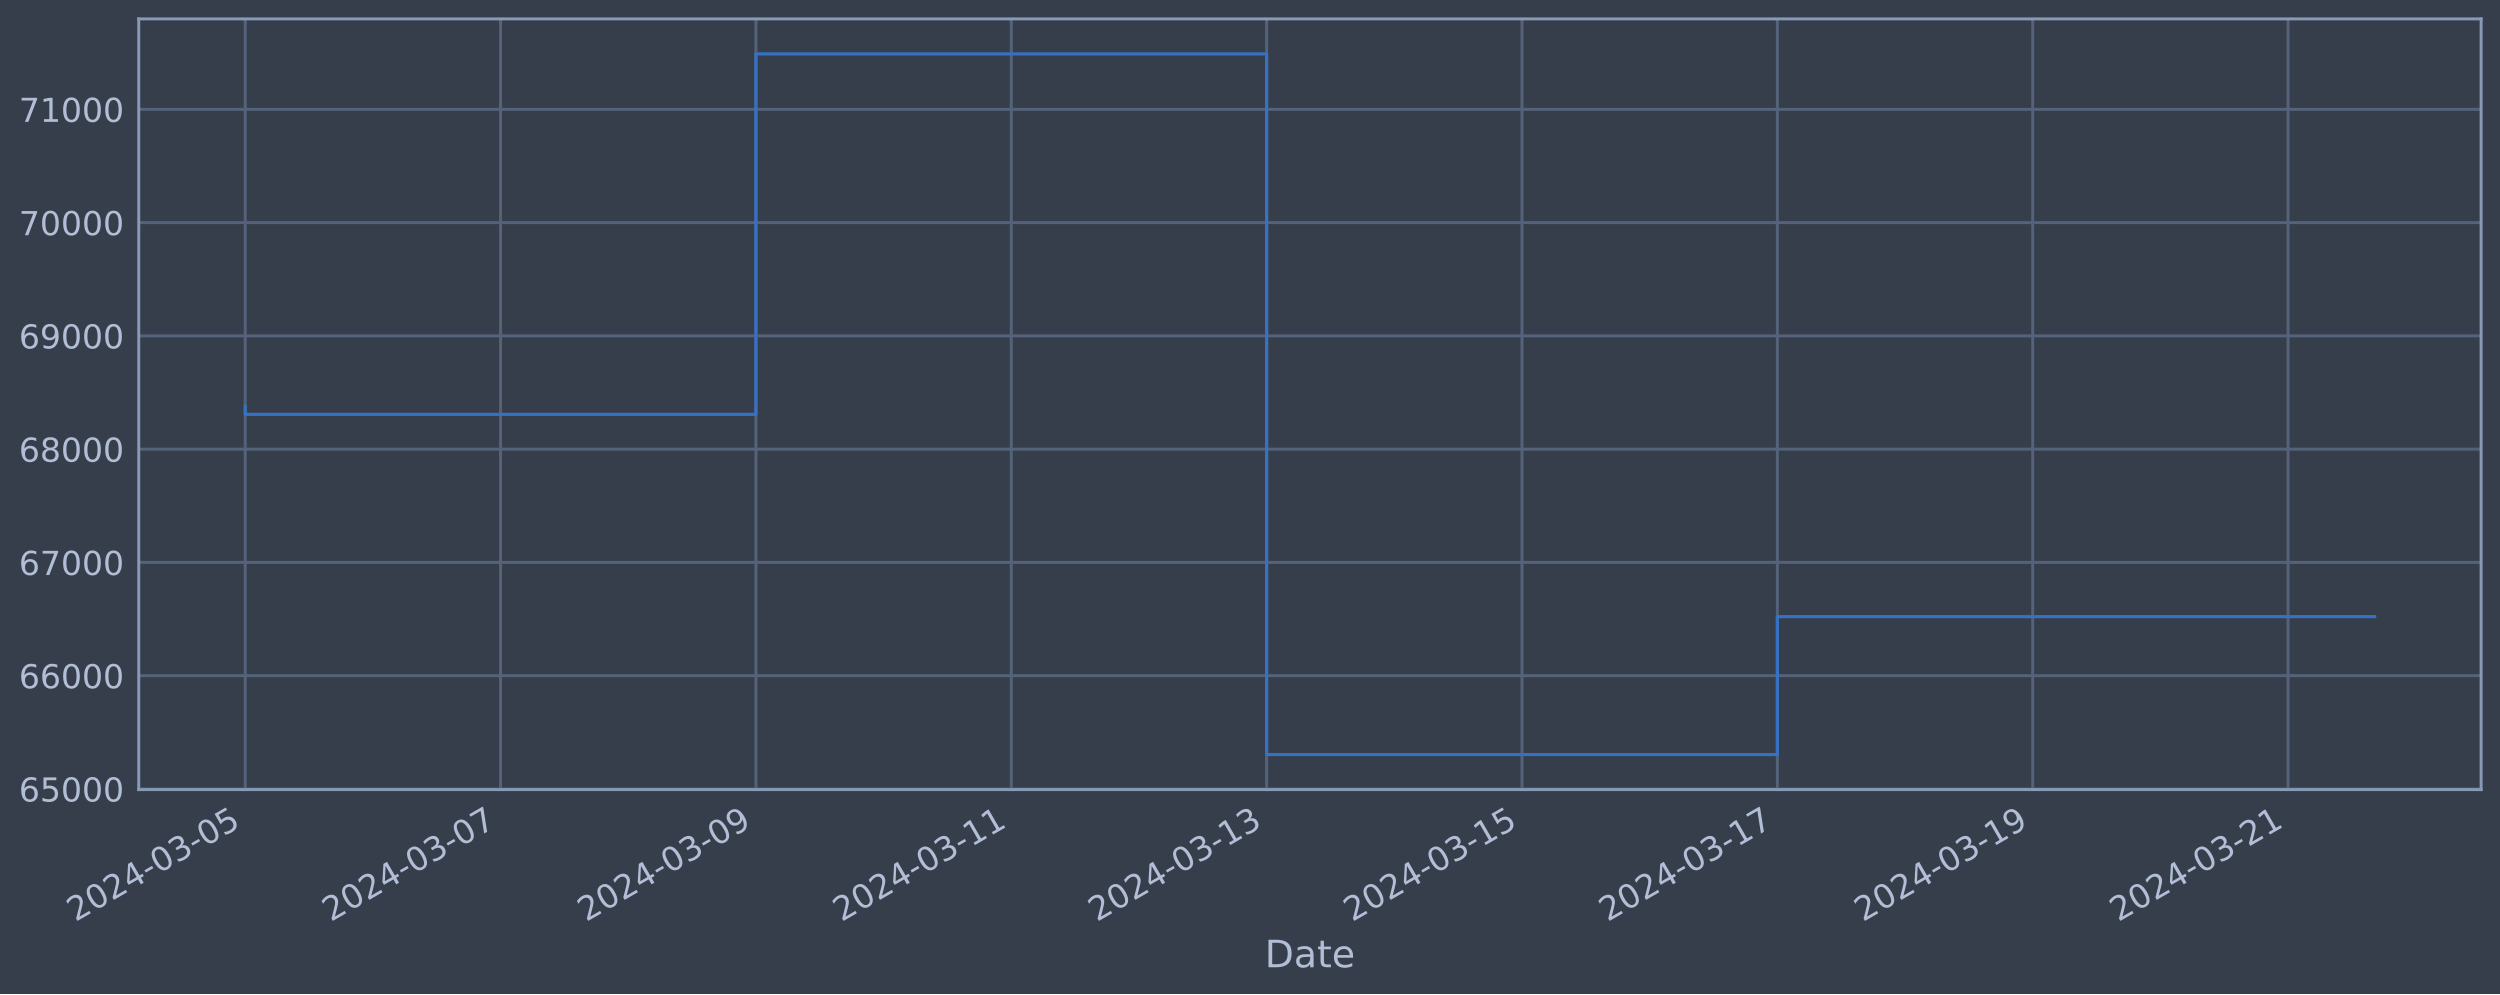
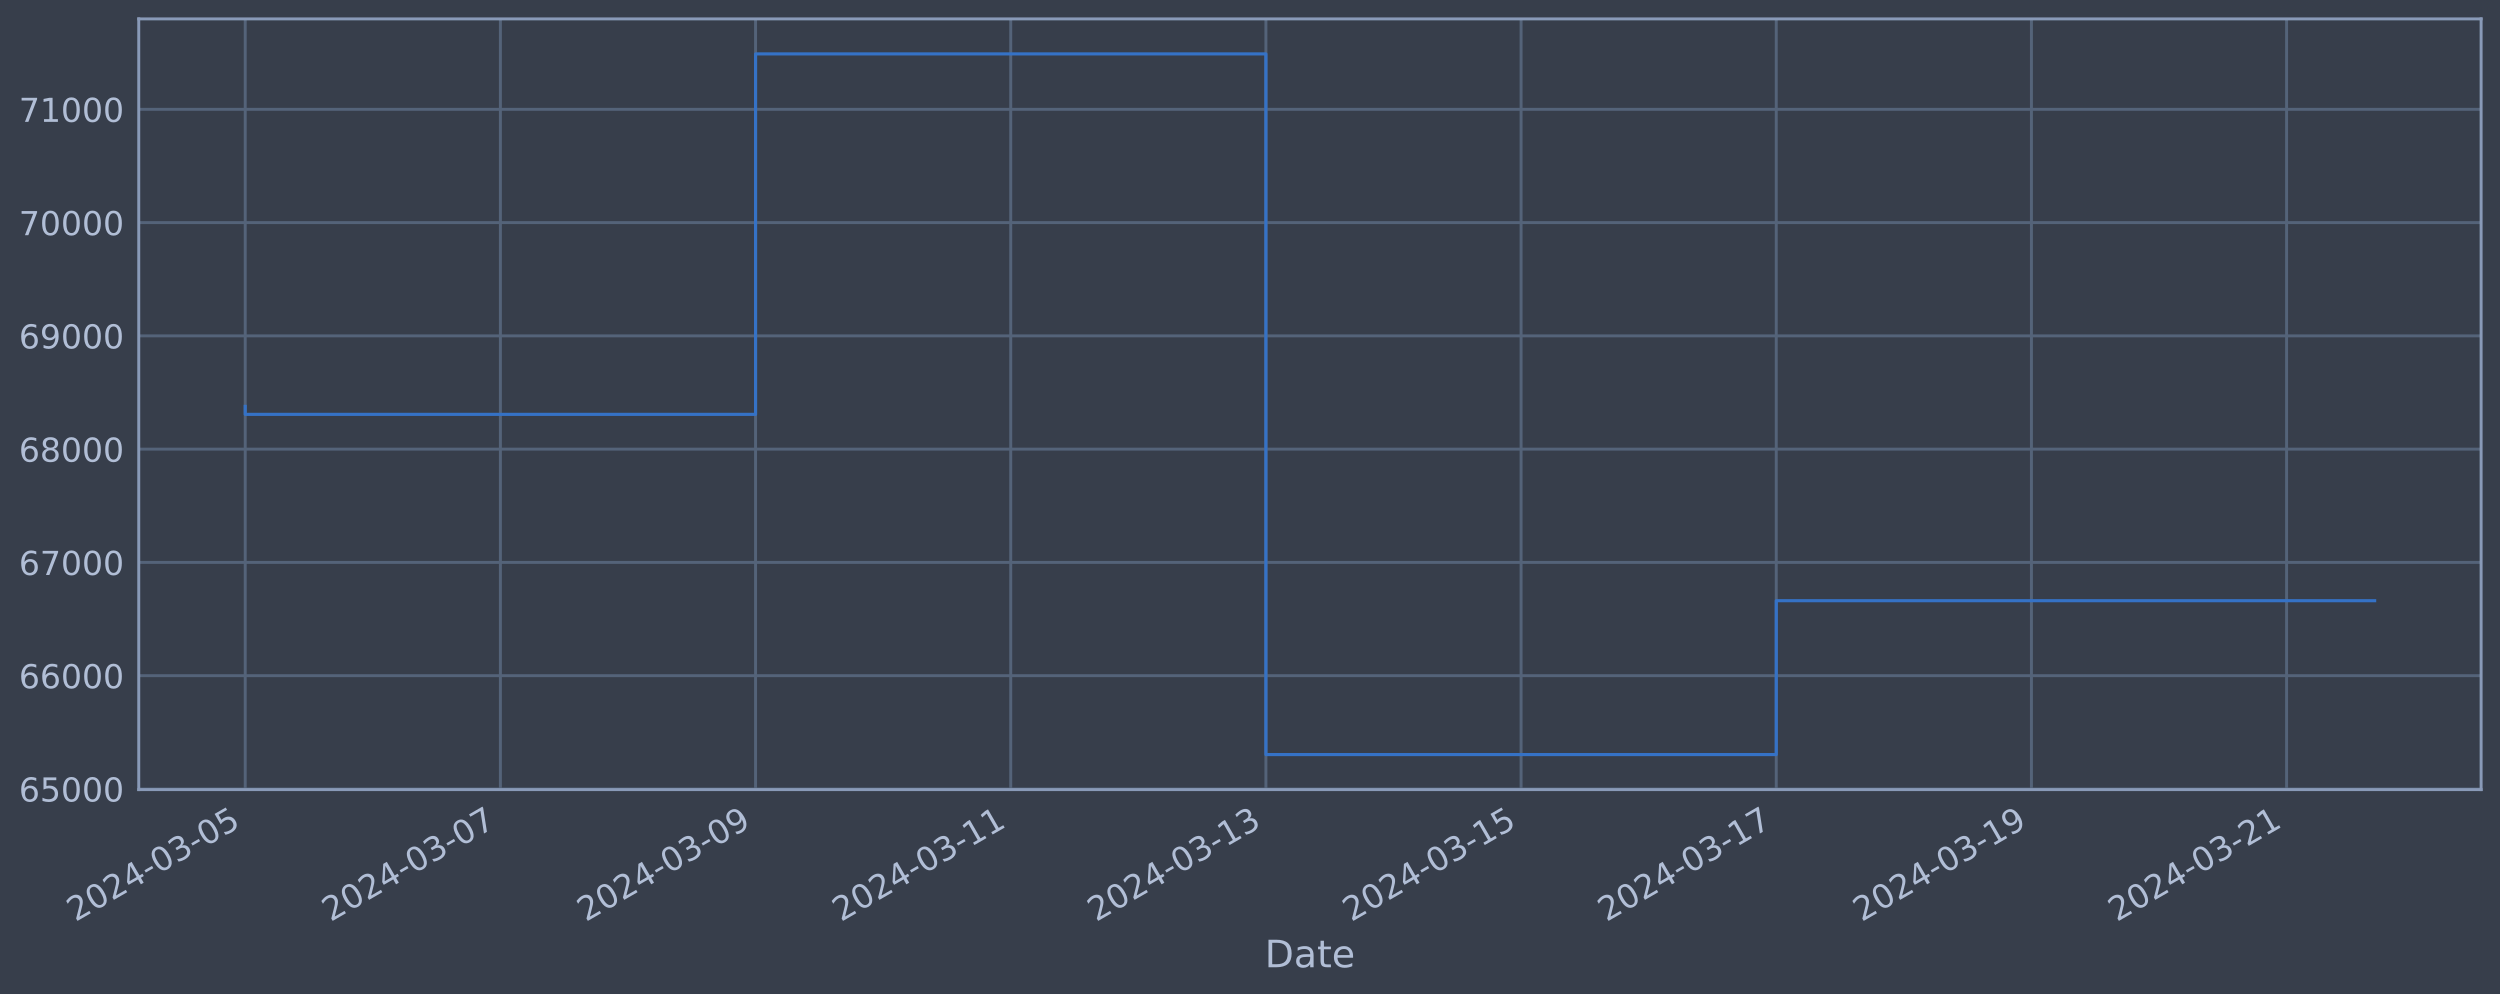
<svg xmlns="http://www.w3.org/2000/svg" xmlns:xlink="http://www.w3.org/1999/xlink" width="952.884pt" height="378.87pt" viewBox="0 0 952.884 378.87" version="1.1">
  <defs>
    <style type="text/css">*{stroke-linejoin: round; stroke-linecap: butt}</style>
  </defs>
  <g id="figure_1">
    <g id="patch_1">
      <path d="M 0 378.87  L 952.884 378.87  L 952.884 0  L 0 0  z " style="fill: #373e4b" />
    </g>
    <g id="axes_1">
      <g id="patch_2">
        <path d="M 52.884 300.96  L 945.684 300.96  L 945.684 7.2  L 52.884 7.2  z " style="fill: #373e4b" />
      </g>
      <g id="matplotlib.axis_1">
        <g id="xtick_1">
          <g id="line2d_1">
-             <path d="M 93.466 300.96  L 93.466 7.2  " clip-path="url(#p5279e1c029)" style="fill: none; stroke: #546379; stroke-width: 1.12; stroke-linecap: square" />
+             <path d="M 93.466 300.96  L 93.466 7.2  " clip-path="url(#p4e0882b6a4)" style="fill: none; stroke: #546379; stroke-width: 1.12; stroke-linecap: square" />
          </g>
          <g id="line2d_2" />
          <g id="text_1">
            <g style="fill: #b1bed6" transform="translate(28.74006 351.4642) rotate(-30) scale(0.126 -0.126)">
              <defs>
                <path id="DejaVuSans-32" d="M 1228 531  L 3431 531  L 3431 0  L 469 0  L 469 531  Q 828 903 1448 1529  Q 2069 2156 2228 2338  Q 2531 2678 2651 2914  Q 2772 3150 2772 3378  Q 2772 3750 2511 3984  Q 2250 4219 1831 4219  Q 1534 4219 1204 4116  Q 875 4013 500 3803  L 500 4441  Q 881 4594 1212 4672  Q 1544 4750 1819 4750  Q 2544 4750 2975 4387  Q 3406 4025 3406 3419  Q 3406 3131 3298 2873  Q 3191 2616 2906 2266  Q 2828 2175 2409 1742  Q 1991 1309 1228 531  z " transform="scale(0.015625)" />
                <path id="DejaVuSans-30" d="M 2034 4250  Q 1547 4250 1301 3770  Q 1056 3291 1056 2328  Q 1056 1369 1301 889  Q 1547 409 2034 409  Q 2525 409 2770 889  Q 3016 1369 3016 2328  Q 3016 3291 2770 3770  Q 2525 4250 2034 4250  z M 2034 4750  Q 2819 4750 3233 4129  Q 3647 3509 3647 2328  Q 3647 1150 3233 529  Q 2819 -91 2034 -91  Q 1250 -91 836 529  Q 422 1150 422 2328  Q 422 3509 836 4129  Q 1250 4750 2034 4750  z " transform="scale(0.015625)" />
                <path id="DejaVuSans-34" d="M 2419 4116  L 825 1625  L 2419 1625  L 2419 4116  z M 2253 4666  L 3047 4666  L 3047 1625  L 3713 1625  L 3713 1100  L 3047 1100  L 3047 0  L 2419 0  L 2419 1100  L 313 1100  L 313 1709  L 2253 4666  z " transform="scale(0.015625)" />
                <path id="DejaVuSans-2d" d="M 313 2009  L 1997 2009  L 1997 1497  L 313 1497  L 313 2009  z " transform="scale(0.015625)" />
                <path id="DejaVuSans-33" d="M 2597 2516  Q 3050 2419 3304 2112  Q 3559 1806 3559 1356  Q 3559 666 3084 287  Q 2609 -91 1734 -91  Q 1441 -91 1130 -33  Q 819 25 488 141  L 488 750  Q 750 597 1062 519  Q 1375 441 1716 441  Q 2309 441 2620 675  Q 2931 909 2931 1356  Q 2931 1769 2642 2001  Q 2353 2234 1838 2234  L 1294 2234  L 1294 2753  L 1863 2753  Q 2328 2753 2575 2939  Q 2822 3125 2822 3475  Q 2822 3834 2567 4026  Q 2313 4219 1838 4219  Q 1578 4219 1281 4162  Q 984 4106 628 3988  L 628 4550  Q 988 4650 1302 4700  Q 1616 4750 1894 4750  Q 2613 4750 3031 4423  Q 3450 4097 3450 3541  Q 3450 3153 3228 2886  Q 3006 2619 2597 2516  z " transform="scale(0.015625)" />
                <path id="DejaVuSans-35" d="M 691 4666  L 3169 4666  L 3169 4134  L 1269 4134  L 1269 2991  Q 1406 3038 1543 3061  Q 1681 3084 1819 3084  Q 2600 3084 3056 2656  Q 3513 2228 3513 1497  Q 3513 744 3044 326  Q 2575 -91 1722 -91  Q 1428 -91 1123 -41  Q 819 9 494 109  L 494 744  Q 775 591 1075 516  Q 1375 441 1709 441  Q 2250 441 2565 725  Q 2881 1009 2881 1497  Q 2881 1984 2565 2268  Q 2250 2553 1709 2553  Q 1456 2553 1204 2497  Q 953 2441 691 2322  L 691 4666  z " transform="scale(0.015625)" />
              </defs>
              <use xlink:href="#DejaVuSans-32" />
              <use xlink:href="#DejaVuSans-30" x="63.623" />
              <use xlink:href="#DejaVuSans-32" x="127.246" />
              <use xlink:href="#DejaVuSans-34" x="190.869" />
              <use xlink:href="#DejaVuSans-2d" x="254.492" />
              <use xlink:href="#DejaVuSans-30" x="290.576" />
              <use xlink:href="#DejaVuSans-33" x="354.199" />
              <use xlink:href="#DejaVuSans-2d" x="417.822" />
              <use xlink:href="#DejaVuSans-30" x="453.906" />
              <use xlink:href="#DejaVuSans-35" x="517.529" />
            </g>
          </g>
        </g>
        <g id="xtick_2">
          <g id="line2d_3">
-             <path d="M 190.795 300.96  L 190.795 7.2  " clip-path="url(#p5279e1c029)" style="fill: none; stroke: #546379; stroke-width: 1.12; stroke-linecap: square" />
+             <path d="M 190.725 300.96  L 190.725 7.2  " clip-path="url(#p4e0882b6a4)" style="fill: none; stroke: #546379; stroke-width: 1.12; stroke-linecap: square" />
          </g>
          <g id="line2d_4" />
          <g id="text_2">
-             <g style="fill: #b1bed6" transform="translate(126.0696 351.4642) rotate(-30) scale(0.126 -0.126)">
+             <g style="fill: #b1bed6" transform="translate(125.9999 351.4642) rotate(-30) scale(0.126 -0.126)">
              <defs>
                <path id="DejaVuSans-37" d="M 525 4666  L 3525 4666  L 3525 4397  L 1831 0  L 1172 0  L 2766 4134  L 525 4134  L 525 4666  z " transform="scale(0.015625)" />
              </defs>
              <use xlink:href="#DejaVuSans-32" />
              <use xlink:href="#DejaVuSans-30" x="63.623" />
              <use xlink:href="#DejaVuSans-32" x="127.246" />
              <use xlink:href="#DejaVuSans-34" x="190.869" />
              <use xlink:href="#DejaVuSans-2d" x="254.492" />
              <use xlink:href="#DejaVuSans-30" x="290.576" />
              <use xlink:href="#DejaVuSans-33" x="354.199" />
              <use xlink:href="#DejaVuSans-2d" x="417.822" />
              <use xlink:href="#DejaVuSans-30" x="453.906" />
              <use xlink:href="#DejaVuSans-37" x="517.529" />
            </g>
          </g>
        </g>
        <g id="xtick_3">
          <g id="line2d_5">
-             <path d="M 288.125 300.96  L 288.125 7.2  " clip-path="url(#p5279e1c029)" style="fill: none; stroke: #546379; stroke-width: 1.12; stroke-linecap: square" />
+             <path d="M 287.985 300.96  L 287.985 7.2  " clip-path="url(#p4e0882b6a4)" style="fill: none; stroke: #546379; stroke-width: 1.12; stroke-linecap: square" />
          </g>
          <g id="line2d_6" />
          <g id="text_3">
-             <g style="fill: #b1bed6" transform="translate(223.3991 351.4642) rotate(-30) scale(0.126 -0.126)">
+             <g style="fill: #b1bed6" transform="translate(223.2598 351.4642) rotate(-30) scale(0.126 -0.126)">
              <defs>
                <path id="DejaVuSans-39" d="M 703 97  L 703 672  Q 941 559 1184 500  Q 1428 441 1663 441  Q 2288 441 2617 861  Q 2947 1281 2994 2138  Q 2813 1869 2534 1725  Q 2256 1581 1919 1581  Q 1219 1581 811 2004  Q 403 2428 403 3163  Q 403 3881 828 4315  Q 1253 4750 1959 4750  Q 2769 4750 3195 4129  Q 3622 3509 3622 2328  Q 3622 1225 3098 567  Q 2575 -91 1691 -91  Q 1453 -91 1209 -44  Q 966 3 703 97  z M 1959 2075  Q 2384 2075 2632 2365  Q 2881 2656 2881 3163  Q 2881 3666 2632 3958  Q 2384 4250 1959 4250  Q 1534 4250 1286 3958  Q 1038 3666 1038 3163  Q 1038 2656 1286 2365  Q 1534 2075 1959 2075  z " transform="scale(0.015625)" />
              </defs>
              <use xlink:href="#DejaVuSans-32" />
              <use xlink:href="#DejaVuSans-30" x="63.623" />
              <use xlink:href="#DejaVuSans-32" x="127.246" />
              <use xlink:href="#DejaVuSans-34" x="190.869" />
              <use xlink:href="#DejaVuSans-2d" x="254.492" />
              <use xlink:href="#DejaVuSans-30" x="290.576" />
              <use xlink:href="#DejaVuSans-33" x="354.199" />
              <use xlink:href="#DejaVuSans-2d" x="417.822" />
              <use xlink:href="#DejaVuSans-30" x="453.906" />
              <use xlink:href="#DejaVuSans-39" x="517.529" />
            </g>
          </g>
        </g>
        <g id="xtick_4">
          <g id="line2d_7">
-             <path d="M 385.454 300.96  L 385.454 7.2  " clip-path="url(#p5279e1c029)" style="fill: none; stroke: #546379; stroke-width: 1.12; stroke-linecap: square" />
+             <path d="M 385.245 300.96  L 385.245 7.2  " clip-path="url(#p4e0882b6a4)" style="fill: none; stroke: #546379; stroke-width: 1.12; stroke-linecap: square" />
          </g>
          <g id="line2d_8" />
          <g id="text_4">
-             <g style="fill: #b1bed6" transform="translate(320.7286 351.4642) rotate(-30) scale(0.126 -0.126)">
+             <g style="fill: #b1bed6" transform="translate(320.5196 351.4642) rotate(-30) scale(0.126 -0.126)">
              <defs>
                <path id="DejaVuSans-31" d="M 794 531  L 1825 531  L 1825 4091  L 703 3866  L 703 4441  L 1819 4666  L 2450 4666  L 2450 531  L 3481 531  L 3481 0  L 794 0  L 794 531  z " transform="scale(0.015625)" />
              </defs>
              <use xlink:href="#DejaVuSans-32" />
              <use xlink:href="#DejaVuSans-30" x="63.623" />
              <use xlink:href="#DejaVuSans-32" x="127.246" />
              <use xlink:href="#DejaVuSans-34" x="190.869" />
              <use xlink:href="#DejaVuSans-2d" x="254.492" />
              <use xlink:href="#DejaVuSans-30" x="290.576" />
              <use xlink:href="#DejaVuSans-33" x="354.199" />
              <use xlink:href="#DejaVuSans-2d" x="417.822" />
              <use xlink:href="#DejaVuSans-31" x="453.906" />
              <use xlink:href="#DejaVuSans-31" x="517.529" />
            </g>
          </g>
        </g>
        <g id="xtick_5">
          <g id="line2d_9">
-             <path d="M 482.784 300.96  L 482.784 7.2  " clip-path="url(#p5279e1c029)" style="fill: none; stroke: #546379; stroke-width: 1.12; stroke-linecap: square" />
+             <path d="M 482.505 300.96  L 482.505 7.2  " clip-path="url(#p4e0882b6a4)" style="fill: none; stroke: #546379; stroke-width: 1.12; stroke-linecap: square" />
          </g>
          <g id="line2d_10" />
          <g id="text_5">
-             <g style="fill: #b1bed6" transform="translate(418.0581 351.4642) rotate(-30) scale(0.126 -0.126)">
+             <g style="fill: #b1bed6" transform="translate(417.7795 351.4642) rotate(-30) scale(0.126 -0.126)">
              <use xlink:href="#DejaVuSans-32" />
              <use xlink:href="#DejaVuSans-30" x="63.623" />
              <use xlink:href="#DejaVuSans-32" x="127.246" />
              <use xlink:href="#DejaVuSans-34" x="190.869" />
              <use xlink:href="#DejaVuSans-2d" x="254.492" />
              <use xlink:href="#DejaVuSans-30" x="290.576" />
              <use xlink:href="#DejaVuSans-33" x="354.199" />
              <use xlink:href="#DejaVuSans-2d" x="417.822" />
              <use xlink:href="#DejaVuSans-31" x="453.906" />
              <use xlink:href="#DejaVuSans-33" x="517.529" />
            </g>
          </g>
        </g>
        <g id="xtick_6">
          <g id="line2d_11">
-             <path d="M 580.113 300.96  L 580.113 7.2  " clip-path="url(#p5279e1c029)" style="fill: none; stroke: #546379; stroke-width: 1.12; stroke-linecap: square" />
+             <path d="M 579.765 300.96  L 579.765 7.2  " clip-path="url(#p4e0882b6a4)" style="fill: none; stroke: #546379; stroke-width: 1.12; stroke-linecap: square" />
          </g>
          <g id="line2d_12" />
          <g id="text_6">
-             <g style="fill: #b1bed6" transform="translate(515.3876 351.4642) rotate(-30) scale(0.126 -0.126)">
+             <g style="fill: #b1bed6" transform="translate(515.0394 351.4642) rotate(-30) scale(0.126 -0.126)">
              <use xlink:href="#DejaVuSans-32" />
              <use xlink:href="#DejaVuSans-30" x="63.623" />
              <use xlink:href="#DejaVuSans-32" x="127.246" />
              <use xlink:href="#DejaVuSans-34" x="190.869" />
              <use xlink:href="#DejaVuSans-2d" x="254.492" />
              <use xlink:href="#DejaVuSans-30" x="290.576" />
              <use xlink:href="#DejaVuSans-33" x="354.199" />
              <use xlink:href="#DejaVuSans-2d" x="417.822" />
              <use xlink:href="#DejaVuSans-31" x="453.906" />
              <use xlink:href="#DejaVuSans-35" x="517.529" />
            </g>
          </g>
        </g>
        <g id="xtick_7">
          <g id="line2d_13">
-             <path d="M 677.443 300.96  L 677.443 7.2  " clip-path="url(#p5279e1c029)" style="fill: none; stroke: #546379; stroke-width: 1.12; stroke-linecap: square" />
+             <path d="M 677.025 300.96  L 677.025 7.2  " clip-path="url(#p4e0882b6a4)" style="fill: none; stroke: #546379; stroke-width: 1.12; stroke-linecap: square" />
          </g>
          <g id="line2d_14" />
          <g id="text_7">
-             <g style="fill: #b1bed6" transform="translate(612.7172 351.4642) rotate(-30) scale(0.126 -0.126)">
+             <g style="fill: #b1bed6" transform="translate(612.2992 351.4642) rotate(-30) scale(0.126 -0.126)">
              <use xlink:href="#DejaVuSans-32" />
              <use xlink:href="#DejaVuSans-30" x="63.623" />
              <use xlink:href="#DejaVuSans-32" x="127.246" />
              <use xlink:href="#DejaVuSans-34" x="190.869" />
              <use xlink:href="#DejaVuSans-2d" x="254.492" />
              <use xlink:href="#DejaVuSans-30" x="290.576" />
              <use xlink:href="#DejaVuSans-33" x="354.199" />
              <use xlink:href="#DejaVuSans-2d" x="417.822" />
              <use xlink:href="#DejaVuSans-31" x="453.906" />
              <use xlink:href="#DejaVuSans-37" x="517.529" />
            </g>
          </g>
        </g>
        <g id="xtick_8">
          <g id="line2d_15">
-             <path d="M 774.772 300.96  L 774.772 7.2  " clip-path="url(#p5279e1c029)" style="fill: none; stroke: #546379; stroke-width: 1.12; stroke-linecap: square" />
+             <path d="M 774.285 300.96  L 774.285 7.2  " clip-path="url(#p4e0882b6a4)" style="fill: none; stroke: #546379; stroke-width: 1.12; stroke-linecap: square" />
          </g>
          <g id="line2d_16" />
          <g id="text_8">
-             <g style="fill: #b1bed6" transform="translate(710.0467 351.4642) rotate(-30) scale(0.126 -0.126)">
+             <g style="fill: #b1bed6" transform="translate(709.5591 351.4642) rotate(-30) scale(0.126 -0.126)">
              <use xlink:href="#DejaVuSans-32" />
              <use xlink:href="#DejaVuSans-30" x="63.623" />
              <use xlink:href="#DejaVuSans-32" x="127.246" />
              <use xlink:href="#DejaVuSans-34" x="190.869" />
              <use xlink:href="#DejaVuSans-2d" x="254.492" />
              <use xlink:href="#DejaVuSans-30" x="290.576" />
              <use xlink:href="#DejaVuSans-33" x="354.199" />
              <use xlink:href="#DejaVuSans-2d" x="417.822" />
              <use xlink:href="#DejaVuSans-31" x="453.906" />
              <use xlink:href="#DejaVuSans-39" x="517.529" />
            </g>
          </g>
        </g>
        <g id="xtick_9">
          <g id="line2d_17">
-             <path d="M 872.102 300.96  L 872.102 7.2  " clip-path="url(#p5279e1c029)" style="fill: none; stroke: #546379; stroke-width: 1.12; stroke-linecap: square" />
+             <path d="M 871.544 300.96  L 871.544 7.2  " clip-path="url(#p4e0882b6a4)" style="fill: none; stroke: #546379; stroke-width: 1.12; stroke-linecap: square" />
          </g>
          <g id="line2d_18" />
          <g id="text_9">
-             <g style="fill: #b1bed6" transform="translate(807.3762 351.4642) rotate(-30) scale(0.126 -0.126)">
+             <g style="fill: #b1bed6" transform="translate(806.819 351.4642) rotate(-30) scale(0.126 -0.126)">
              <use xlink:href="#DejaVuSans-32" />
              <use xlink:href="#DejaVuSans-30" x="63.623" />
              <use xlink:href="#DejaVuSans-32" x="127.246" />
              <use xlink:href="#DejaVuSans-34" x="190.869" />
              <use xlink:href="#DejaVuSans-2d" x="254.492" />
              <use xlink:href="#DejaVuSans-30" x="290.576" />
              <use xlink:href="#DejaVuSans-33" x="354.199" />
              <use xlink:href="#DejaVuSans-2d" x="417.822" />
              <use xlink:href="#DejaVuSans-32" x="453.906" />
              <use xlink:href="#DejaVuSans-31" x="517.529" />
            </g>
          </g>
        </g>
        <g id="text_10">
          <g style="fill: #b1bed6" transform="translate(482.0746 368.6753) scale(0.144 -0.144)">
            <defs>
              <path id="DejaVuSans-44" d="M 1259 4147  L 1259 519  L 2022 519  Q 2988 519 3436 956  Q 3884 1394 3884 2338  Q 3884 3275 3436 3711  Q 2988 4147 2022 4147  L 1259 4147  z M 628 4666  L 1925 4666  Q 3281 4666 3915 4102  Q 4550 3538 4550 2338  Q 4550 1131 3912 565  Q 3275 0 1925 0  L 628 0  L 628 4666  z " transform="scale(0.015625)" />
              <path id="DejaVuSans-61" d="M 2194 1759  Q 1497 1759 1228 1600  Q 959 1441 959 1056  Q 959 750 1161 570  Q 1363 391 1709 391  Q 2188 391 2477 730  Q 2766 1069 2766 1631  L 2766 1759  L 2194 1759  z M 3341 1997  L 3341 0  L 2766 0  L 2766 531  Q 2569 213 2275 61  Q 1981 -91 1556 -91  Q 1019 -91 701 211  Q 384 513 384 1019  Q 384 1609 779 1909  Q 1175 2209 1959 2209  L 2766 2209  L 2766 2266  Q 2766 2663 2505 2880  Q 2244 3097 1772 3097  Q 1472 3097 1187 3025  Q 903 2953 641 2809  L 641 3341  Q 956 3463 1253 3523  Q 1550 3584 1831 3584  Q 2591 3584 2966 3190  Q 3341 2797 3341 1997  z " transform="scale(0.015625)" />
              <path id="DejaVuSans-74" d="M 1172 4494  L 1172 3500  L 2356 3500  L 2356 3053  L 1172 3053  L 1172 1153  Q 1172 725 1289 603  Q 1406 481 1766 481  L 2356 481  L 2356 0  L 1766 0  Q 1100 0 847 248  Q 594 497 594 1153  L 594 3053  L 172 3053  L 172 3500  L 594 3500  L 594 4494  L 1172 4494  z " transform="scale(0.015625)" />
              <path id="DejaVuSans-65" d="M 3597 1894  L 3597 1613  L 953 1613  Q 991 1019 1311 708  Q 1631 397 2203 397  Q 2534 397 2845 478  Q 3156 559 3463 722  L 3463 178  Q 3153 47 2828 -22  Q 2503 -91 2169 -91  Q 1331 -91 842 396  Q 353 884 353 1716  Q 353 2575 817 3079  Q 1281 3584 2069 3584  Q 2775 3584 3186 3129  Q 3597 2675 3597 1894  z M 3022 2063  Q 3016 2534 2758 2815  Q 2500 3097 2075 3097  Q 1594 3097 1305 2825  Q 1016 2553 972 2059  L 3022 2063  z " transform="scale(0.015625)" />
            </defs>
            <use xlink:href="#DejaVuSans-44" />
            <use xlink:href="#DejaVuSans-61" x="77.002" />
            <use xlink:href="#DejaVuSans-74" x="138.281" />
            <use xlink:href="#DejaVuSans-65" x="177.49" />
          </g>
        </g>
      </g>
      <g id="matplotlib.axis_2">
        <g id="ytick_1">
          <g id="line2d_19">
-             <path d="M 52.884 300.718  L 945.684 300.718  " clip-path="url(#p5279e1c029)" style="fill: none; stroke: #546379; stroke-width: 1.12; stroke-linecap: square" />
+             <path d="M 52.884 300.718  L 945.684 300.718  " clip-path="url(#p4e0882b6a4)" style="fill: none; stroke: #546379; stroke-width: 1.12; stroke-linecap: square" />
          </g>
          <g id="line2d_20" />
          <g id="text_11">
            <g style="fill: #b1bed6" transform="translate(7.2 305.5049) scale(0.126 -0.126)">
              <defs>
                <path id="DejaVuSans-36" d="M 2113 2584  Q 1688 2584 1439 2293  Q 1191 2003 1191 1497  Q 1191 994 1439 701  Q 1688 409 2113 409  Q 2538 409 2786 701  Q 3034 994 3034 1497  Q 3034 2003 2786 2293  Q 2538 2584 2113 2584  z M 3366 4563  L 3366 3988  Q 3128 4100 2886 4159  Q 2644 4219 2406 4219  Q 1781 4219 1451 3797  Q 1122 3375 1075 2522  Q 1259 2794 1537 2939  Q 1816 3084 2150 3084  Q 2853 3084 3261 2657  Q 3669 2231 3669 1497  Q 3669 778 3244 343  Q 2819 -91 2113 -91  Q 1303 -91 875 529  Q 447 1150 447 2328  Q 447 3434 972 4092  Q 1497 4750 2381 4750  Q 2619 4750 2861 4703  Q 3103 4656 3366 4563  z " transform="scale(0.015625)" />
              </defs>
              <use xlink:href="#DejaVuSans-36" />
              <use xlink:href="#DejaVuSans-35" x="63.623" />
              <use xlink:href="#DejaVuSans-30" x="127.246" />
              <use xlink:href="#DejaVuSans-30" x="190.869" />
              <use xlink:href="#DejaVuSans-30" x="254.492" />
            </g>
          </g>
        </g>
        <g id="ytick_2">
          <g id="line2d_21">
-             <path d="M 52.884 257.544  L 945.684 257.544  " clip-path="url(#p5279e1c029)" style="fill: none; stroke: #546379; stroke-width: 1.12; stroke-linecap: square" />
+             <path d="M 52.884 257.544  L 945.684 257.544  " clip-path="url(#p4e0882b6a4)" style="fill: none; stroke: #546379; stroke-width: 1.12; stroke-linecap: square" />
          </g>
          <g id="line2d_22" />
          <g id="text_12">
            <g style="fill: #b1bed6" transform="translate(7.2 262.331) scale(0.126 -0.126)">
              <use xlink:href="#DejaVuSans-36" />
              <use xlink:href="#DejaVuSans-36" x="63.623" />
              <use xlink:href="#DejaVuSans-30" x="127.246" />
              <use xlink:href="#DejaVuSans-30" x="190.869" />
              <use xlink:href="#DejaVuSans-30" x="254.492" />
            </g>
          </g>
        </g>
        <g id="ytick_3">
          <g id="line2d_23">
-             <path d="M 52.884 214.37  L 945.684 214.37  " clip-path="url(#p5279e1c029)" style="fill: none; stroke: #546379; stroke-width: 1.12; stroke-linecap: square" />
+             <path d="M 52.884 214.37  L 945.684 214.37  " clip-path="url(#p4e0882b6a4)" style="fill: none; stroke: #546379; stroke-width: 1.12; stroke-linecap: square" />
          </g>
          <g id="line2d_24" />
          <g id="text_13">
            <g style="fill: #b1bed6" transform="translate(7.2 219.157) scale(0.126 -0.126)">
              <use xlink:href="#DejaVuSans-36" />
              <use xlink:href="#DejaVuSans-37" x="63.623" />
              <use xlink:href="#DejaVuSans-30" x="127.246" />
              <use xlink:href="#DejaVuSans-30" x="190.869" />
              <use xlink:href="#DejaVuSans-30" x="254.492" />
            </g>
          </g>
        </g>
        <g id="ytick_4">
          <g id="line2d_25">
-             <path d="M 52.884 171.196  L 945.684 171.196  " clip-path="url(#p5279e1c029)" style="fill: none; stroke: #546379; stroke-width: 1.12; stroke-linecap: square" />
+             <path d="M 52.884 171.196  L 945.684 171.196  " clip-path="url(#p4e0882b6a4)" style="fill: none; stroke: #546379; stroke-width: 1.12; stroke-linecap: square" />
          </g>
          <g id="line2d_26" />
          <g id="text_14">
            <g style="fill: #b1bed6" transform="translate(7.2 175.9831) scale(0.126 -0.126)">
              <defs>
                <path id="DejaVuSans-38" d="M 2034 2216  Q 1584 2216 1326 1975  Q 1069 1734 1069 1313  Q 1069 891 1326 650  Q 1584 409 2034 409  Q 2484 409 2743 651  Q 3003 894 3003 1313  Q 3003 1734 2745 1975  Q 2488 2216 2034 2216  z M 1403 2484  Q 997 2584 770 2862  Q 544 3141 544 3541  Q 544 4100 942 4425  Q 1341 4750 2034 4750  Q 2731 4750 3128 4425  Q 3525 4100 3525 3541  Q 3525 3141 3298 2862  Q 3072 2584 2669 2484  Q 3125 2378 3379 2068  Q 3634 1759 3634 1313  Q 3634 634 3220 271  Q 2806 -91 2034 -91  Q 1263 -91 848 271  Q 434 634 434 1313  Q 434 1759 690 2068  Q 947 2378 1403 2484  z M 1172 3481  Q 1172 3119 1398 2916  Q 1625 2713 2034 2713  Q 2441 2713 2670 2916  Q 2900 3119 2900 3481  Q 2900 3844 2670 4047  Q 2441 4250 2034 4250  Q 1625 4250 1398 4047  Q 1172 3844 1172 3481  z " transform="scale(0.015625)" />
              </defs>
              <use xlink:href="#DejaVuSans-36" />
              <use xlink:href="#DejaVuSans-38" x="63.623" />
              <use xlink:href="#DejaVuSans-30" x="127.246" />
              <use xlink:href="#DejaVuSans-30" x="190.869" />
              <use xlink:href="#DejaVuSans-30" x="254.492" />
            </g>
          </g>
        </g>
        <g id="ytick_5">
          <g id="line2d_27">
-             <path d="M 52.884 128.022  L 945.684 128.022  " clip-path="url(#p5279e1c029)" style="fill: none; stroke: #546379; stroke-width: 1.12; stroke-linecap: square" />
+             <path d="M 52.884 128.022  L 945.684 128.022  " clip-path="url(#p4e0882b6a4)" style="fill: none; stroke: #546379; stroke-width: 1.12; stroke-linecap: square" />
          </g>
          <g id="line2d_28" />
          <g id="text_15">
            <g style="fill: #b1bed6" transform="translate(7.2 132.8092) scale(0.126 -0.126)">
              <use xlink:href="#DejaVuSans-36" />
              <use xlink:href="#DejaVuSans-39" x="63.623" />
              <use xlink:href="#DejaVuSans-30" x="127.246" />
              <use xlink:href="#DejaVuSans-30" x="190.869" />
              <use xlink:href="#DejaVuSans-30" x="254.492" />
            </g>
          </g>
        </g>
        <g id="ytick_6">
          <g id="line2d_29">
-             <path d="M 52.884 84.848  L 945.684 84.848  " clip-path="url(#p5279e1c029)" style="fill: none; stroke: #546379; stroke-width: 1.12; stroke-linecap: square" />
+             <path d="M 52.884 84.848  L 945.684 84.848  " clip-path="url(#p4e0882b6a4)" style="fill: none; stroke: #546379; stroke-width: 1.12; stroke-linecap: square" />
          </g>
          <g id="line2d_30" />
          <g id="text_16">
            <g style="fill: #b1bed6" transform="translate(7.2 89.63523) scale(0.126 -0.126)">
              <use xlink:href="#DejaVuSans-37" />
              <use xlink:href="#DejaVuSans-30" x="63.623" />
              <use xlink:href="#DejaVuSans-30" x="127.246" />
              <use xlink:href="#DejaVuSans-30" x="190.869" />
              <use xlink:href="#DejaVuSans-30" x="254.492" />
            </g>
          </g>
        </g>
        <g id="ytick_7">
          <g id="line2d_31">
-             <path d="M 52.884 41.674  L 945.684 41.674  " clip-path="url(#p5279e1c029)" style="fill: none; stroke: #546379; stroke-width: 1.12; stroke-linecap: square" />
+             <path d="M 52.884 41.674  L 945.684 41.674  " clip-path="url(#p4e0882b6a4)" style="fill: none; stroke: #546379; stroke-width: 1.12; stroke-linecap: square" />
          </g>
          <g id="line2d_32" />
          <g id="text_17">
            <g style="fill: #b1bed6" transform="translate(7.2 46.4613) scale(0.126 -0.126)">
              <use xlink:href="#DejaVuSans-37" />
              <use xlink:href="#DejaVuSans-31" x="63.623" />
              <use xlink:href="#DejaVuSans-30" x="127.246" />
              <use xlink:href="#DejaVuSans-30" x="190.869" />
              <use xlink:href="#DejaVuSans-30" x="254.492" />
            </g>
          </g>
        </g>
      </g>
      <g id="line2d_33">
-         <path d="M 93.466 154.891  L 93.466 157.946  L 288.125 157.946  L 288.125 20.553  L 482.784 20.553  L 482.784 287.607  L 677.443 287.607  L 677.443 235.031  L 905.102 235.031  " clip-path="url(#p5279e1c029)" style="fill: none; stroke: #3572c6; stroke-width: 1.2; stroke-linecap: square" />
+         <path d="M 93.466 154.891  L 93.466 157.946  L 287.985 157.946  L 287.985 20.553  L 482.505 20.553  L 482.505 287.607  L 677.025 287.607  L 677.025 228.951  L 905.102 228.951  " clip-path="url(#p4e0882b6a4)" style="fill: none; stroke: #3572c6; stroke-width: 1.2; stroke-linecap: square" />
      </g>
      <g id="patch_3">
        <path d="M 52.884 300.96  L 52.884 7.2  " style="fill: none; stroke: #899ab8; stroke-width: 1.12; stroke-linejoin: miter; stroke-linecap: square" />
      </g>
      <g id="patch_4">
        <path d="M 945.684 300.96  L 945.684 7.2  " style="fill: none; stroke: #899ab8; stroke-width: 1.12; stroke-linejoin: miter; stroke-linecap: square" />
      </g>
      <g id="patch_5">
        <path d="M 52.884 300.96  L 945.684 300.96  " style="fill: none; stroke: #899ab8; stroke-width: 1.12; stroke-linejoin: miter; stroke-linecap: square" />
      </g>
      <g id="patch_6">
        <path d="M 52.884 7.2  L 945.684 7.2  " style="fill: none; stroke: #899ab8; stroke-width: 1.12; stroke-linejoin: miter; stroke-linecap: square" />
      </g>
    </g>
  </g>
  <defs>
-     <clipPath id="p5279e1c029">
+     <clipPath id="p4e0882b6a4">
      <rect x="52.884" y="7.2" width="892.8" height="293.76" />
    </clipPath>
  </defs>
</svg>
